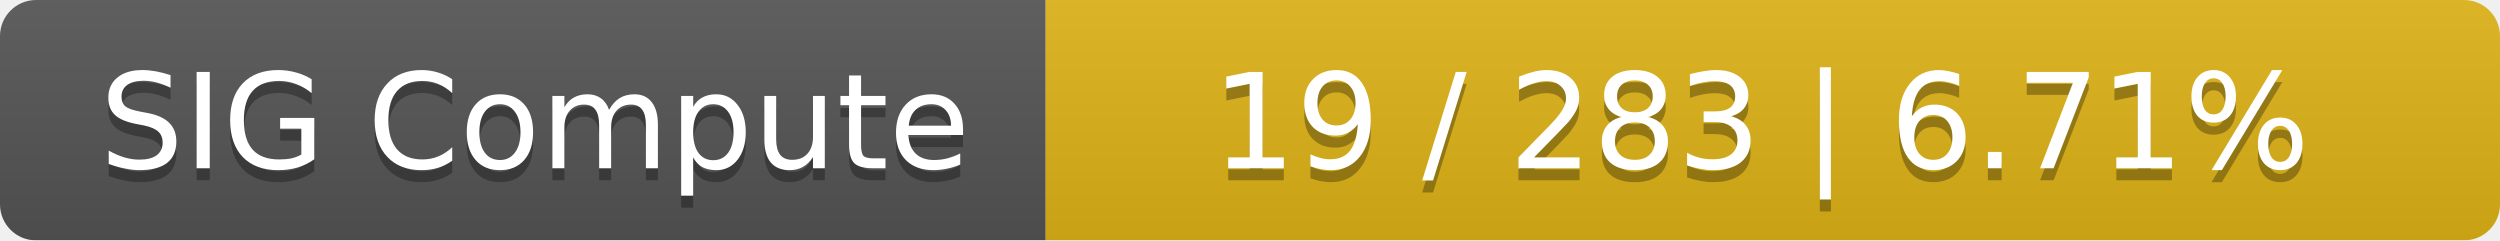
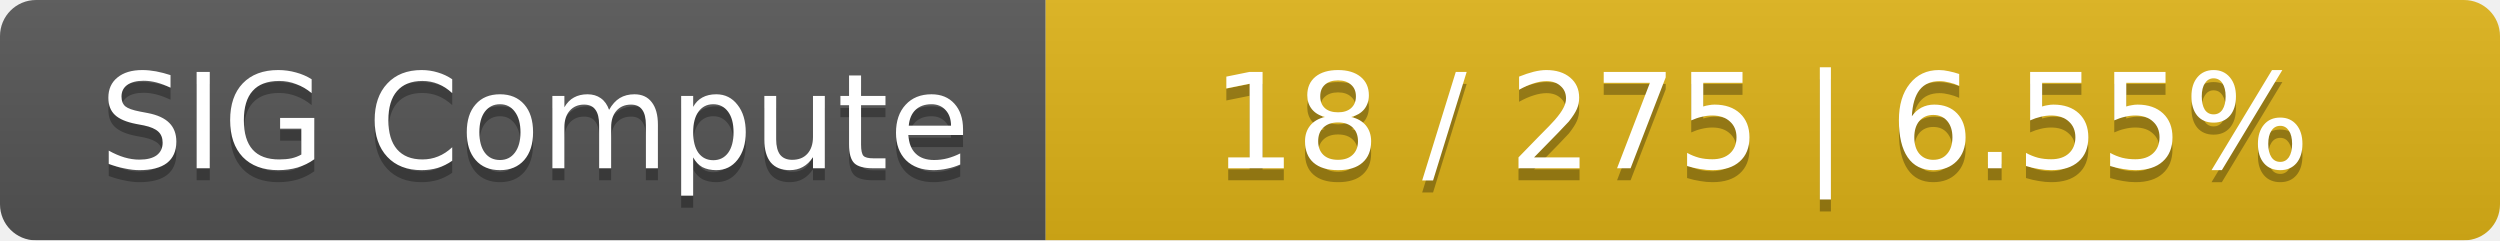
<svg xmlns="http://www.w3.org/2000/svg" width="208" height="20">
  <linearGradient id="smooth" x2="0" y2="100%">
    <stop offset="0" stop-color="#bbb" stop-opacity=".1" />
    <stop offset="1" stop-opacity=".1" />
  </linearGradient>
  <mask id="round">
    <rect width="208" height="20" rx="3" fill="#fff" />
  </mask>
  <g mask="url(#round)">
    <rect width="87" height="20" fill="#555" />
    <rect x="87" width="121" height="20" fill="#dfb317" />
    <rect width="208" height="20" fill="url(#smooth)" />
  </g>
  <g fill="#fff" text-anchor="middle" font-family="DejaVu Sans,Verdana,Geneva,sans-serif" font-size="11">
    <text x="44.5" y="15" fill="#010101" fill-opacity=".3">SIG Compute</text>
    <text x="44.5" y="14">SIG Compute</text>
-     <text x="146.5" y="15" fill="#010101" fill-opacity=".3">19 / 283    |    6.71%</text>
-     <text x="146.5" y="14">19 / 283    |    6.71%</text>
+     <text x="146.5" y="15" fill="#010101" fill-opacity=".3">18 / 275    |    6.55%</text>
+     <text x="146.5" y="14">18 / 275    |    6.55%</text>
  </g>
</svg>
